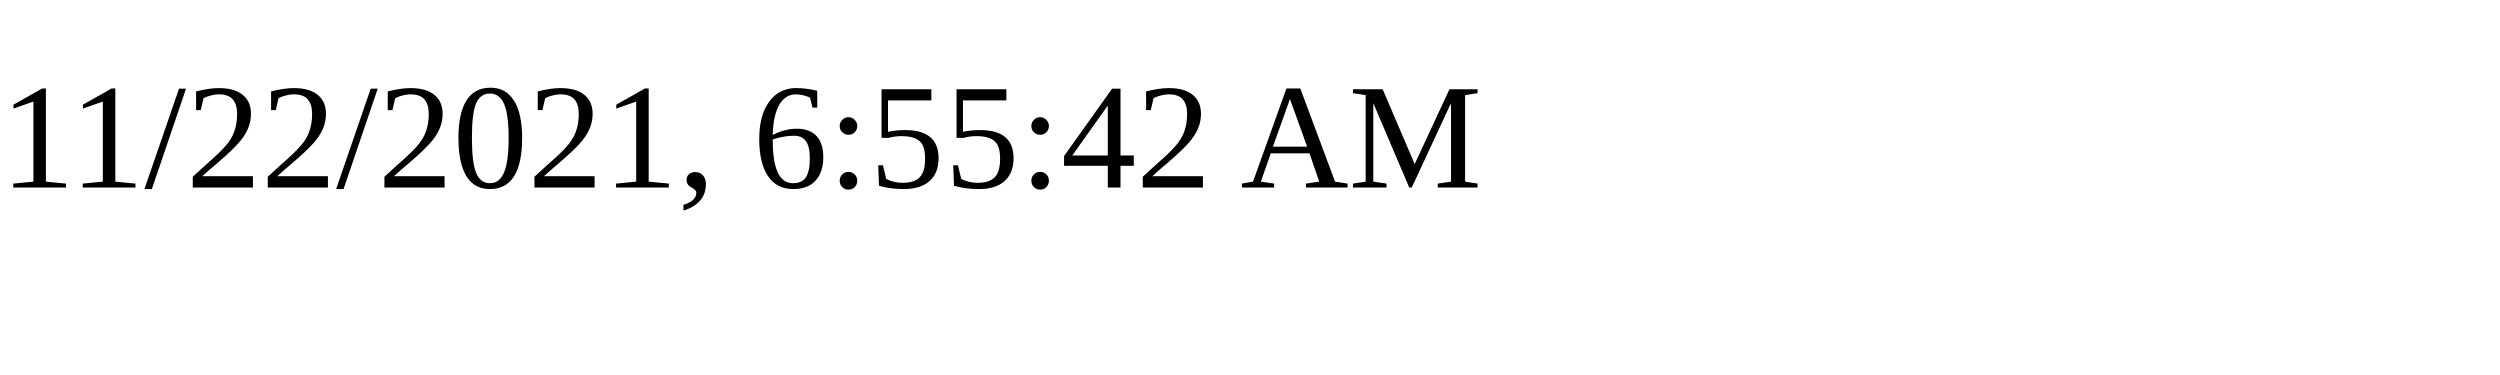
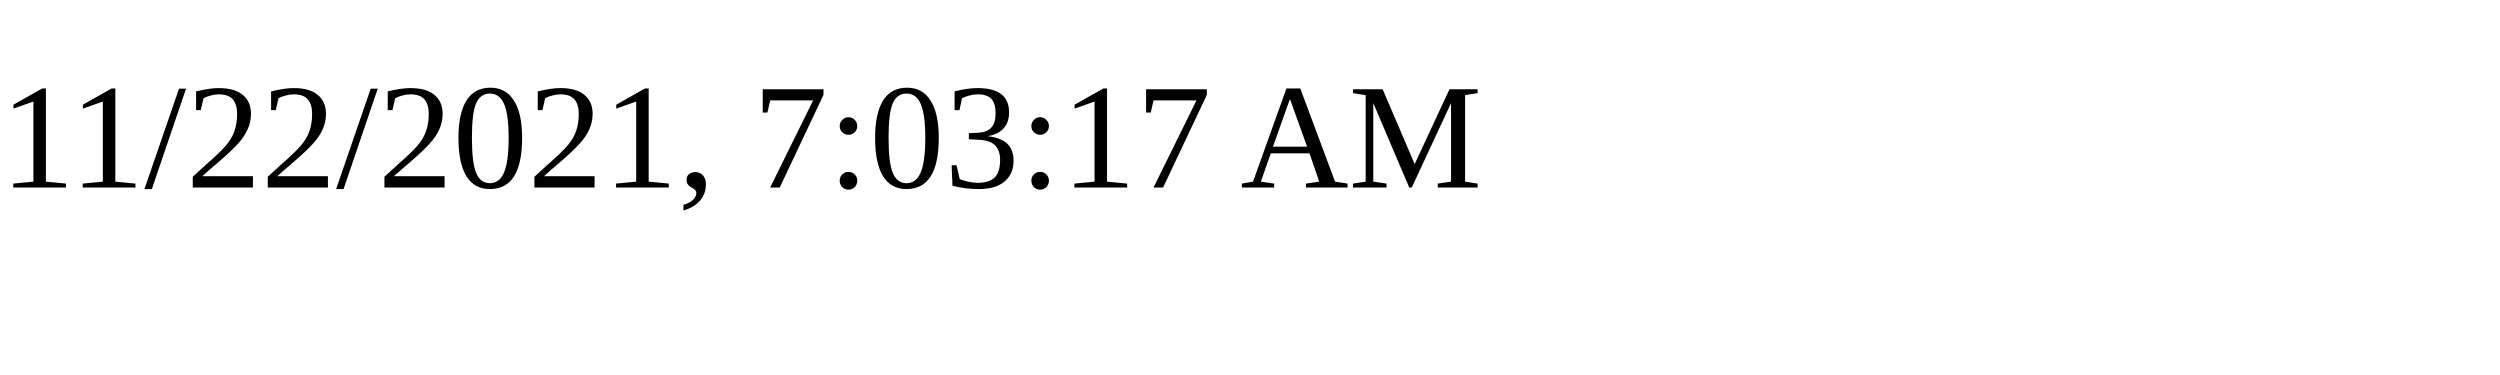
<svg xmlns="http://www.w3.org/2000/svg" height="30" width="200">
-   <text x="0" y="15">11/22/2021, 6:55:42 AM</text>
+   <text x="0" y="15">11/22/2021, 7:03:17 AM</text>
</svg>
